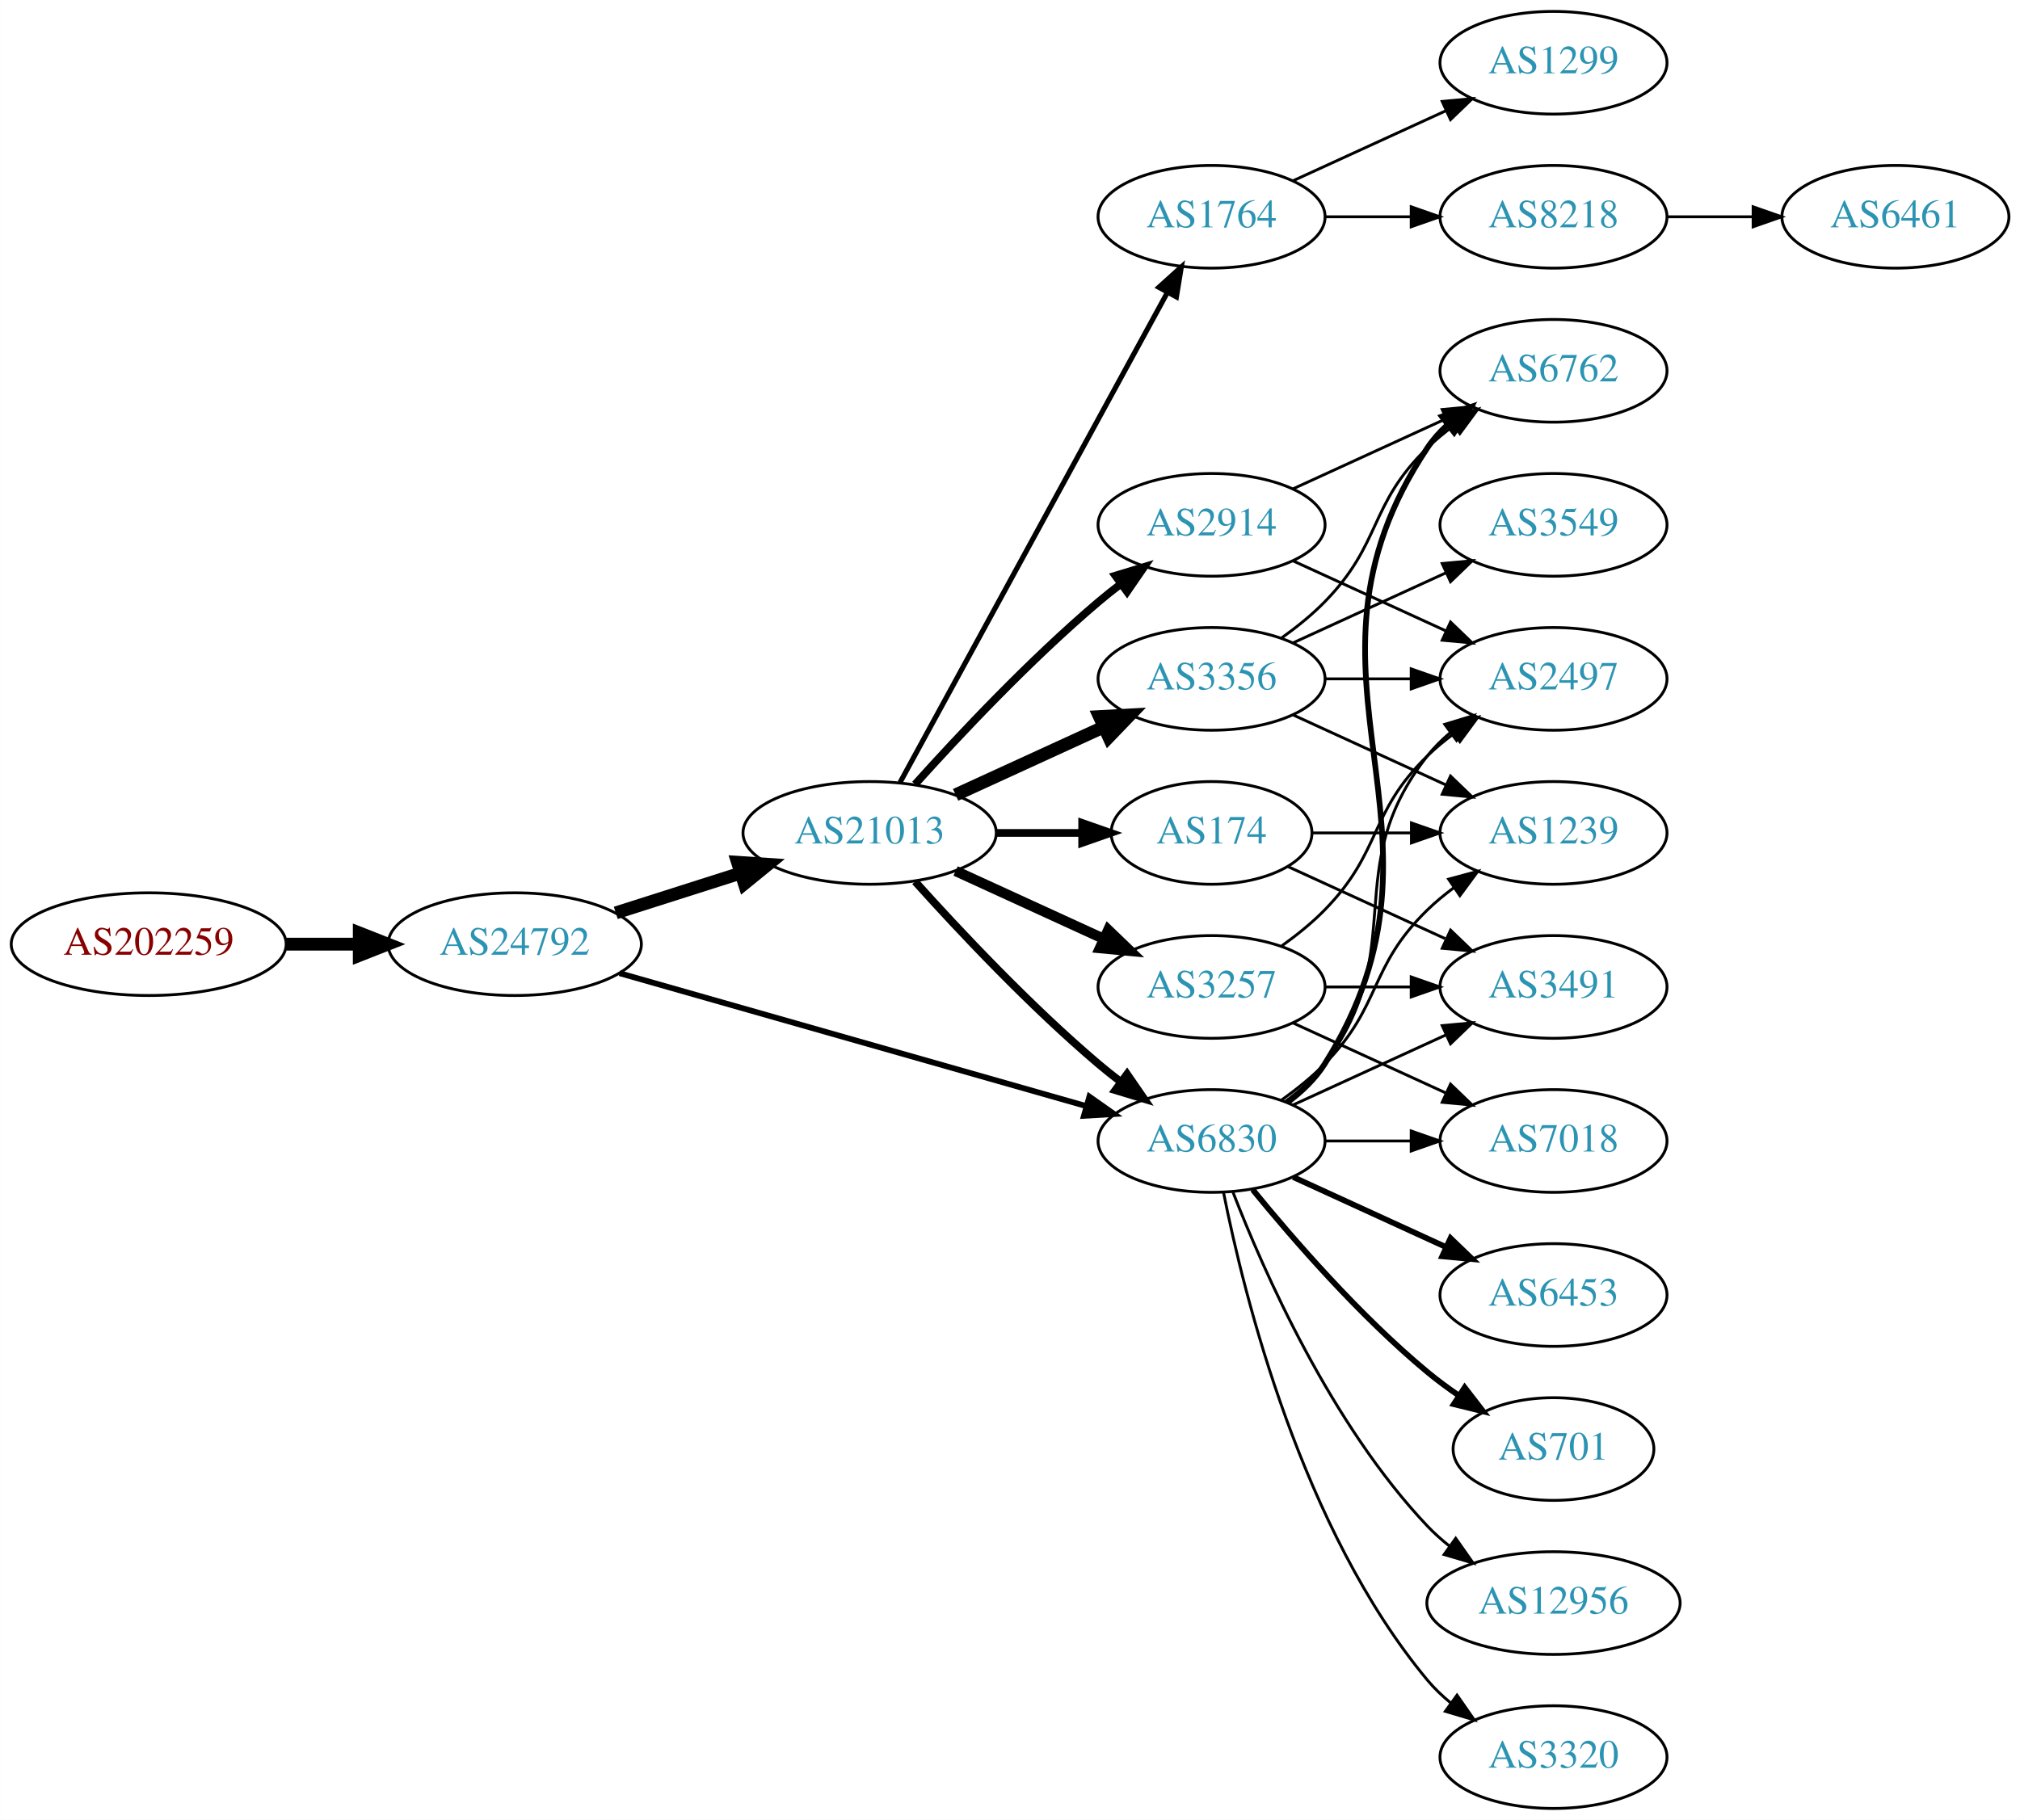
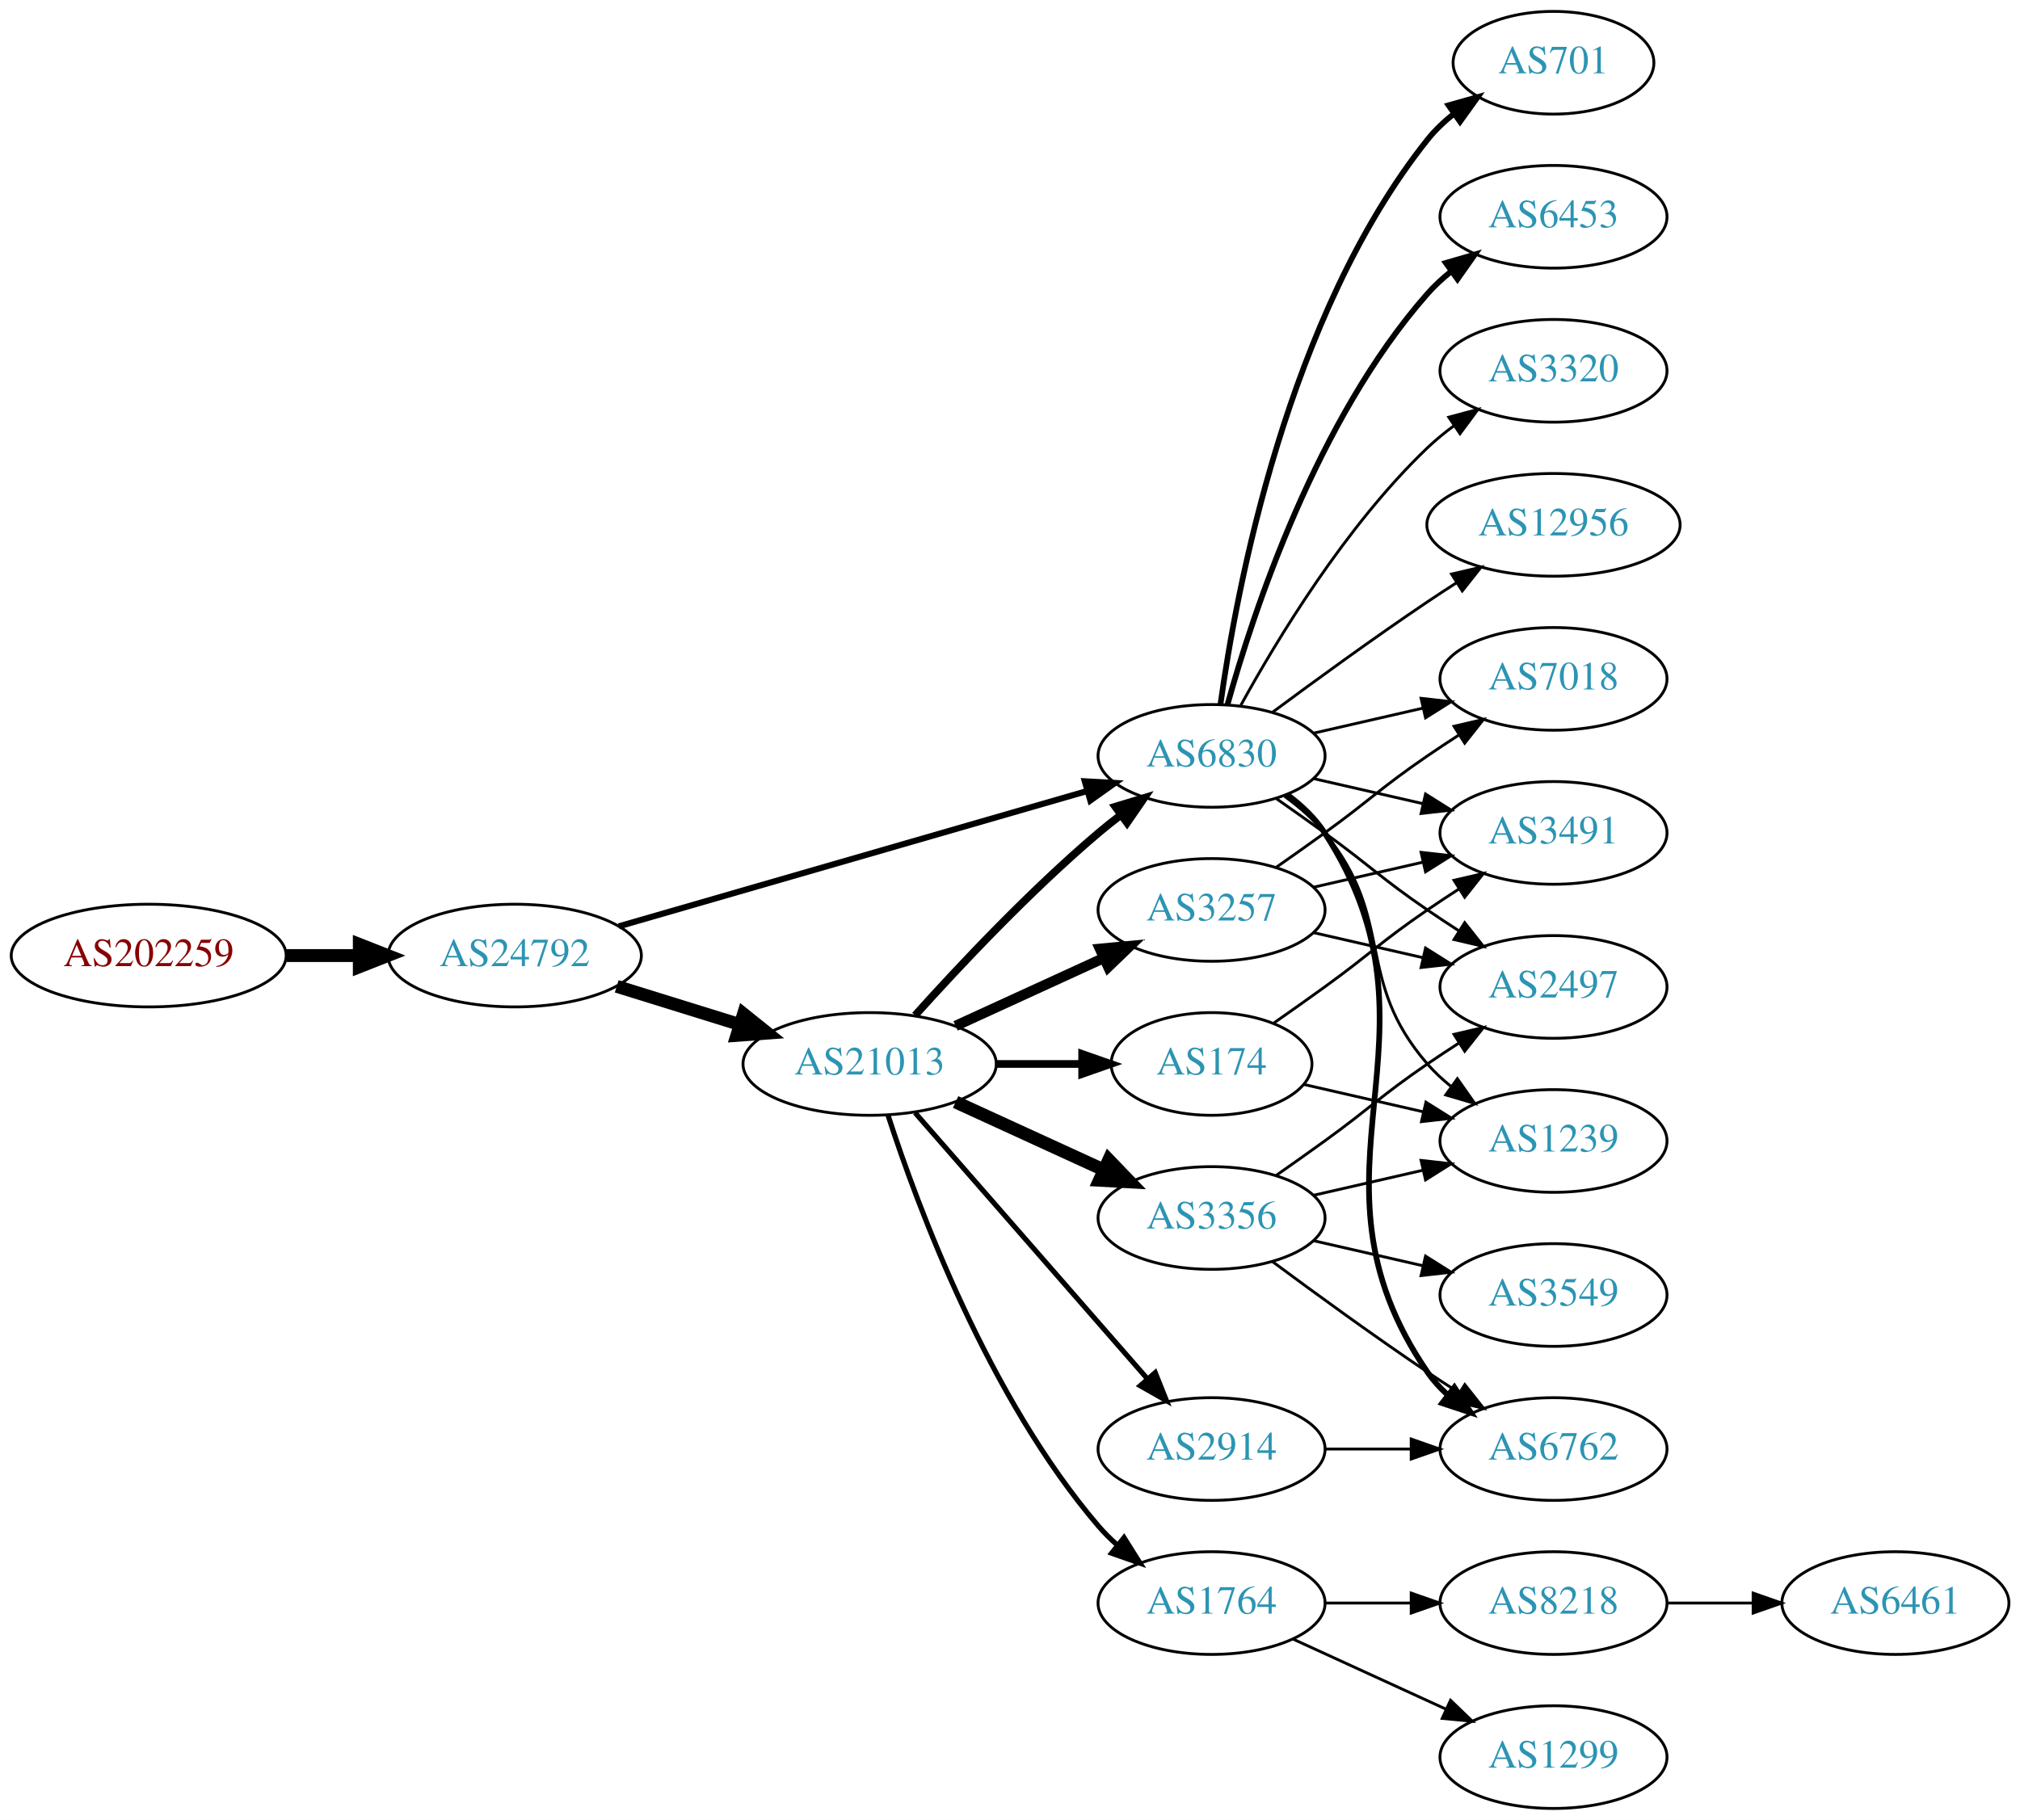
<svg xmlns="http://www.w3.org/2000/svg" xmlns:xlink="http://www.w3.org/1999/xlink" width="708pt" height="638pt" viewBox="0.00 0.00 707.95 638.00">
  <g id="graph0" class="graph" transform="scale(1 1) rotate(0) translate(4 634)">
    <polygon fill="white" stroke="none" points="-4,4 -4,-634 703.954,-634 703.954,4 -4,4" />
    <g id="node1" class="node">
      <g id="a_node1">
        <a xlink:href="/asn/202259" xlink:title="AS202259 ~ ISP4U GmbH [AT]">
-           <ellipse fill="#ffffff" stroke="black" cx="48.096" cy="-303" rx="48.192" ry="18" />
-           <text text-anchor="middle" x="48.096" y="-299.3" font-family="Times,serif" font-size="14.00" fill="#880000">AS202259</text>
+           <ellipse fill="#ffffff" stroke="black" cx="48.096" cy="-299" rx="48.192" ry="18" />
+           <text text-anchor="middle" x="48.096" y="-295.3" font-family="Times,serif" font-size="14.00" fill="#880000">AS202259</text>
        </a>
      </g>
    </g>
    <g id="node2" class="node">
      <g id="a_node2">
        <a xlink:href="/asn/24792" xlink:title="AS24792 ~ KITZNET-AS [AT]">
-           <ellipse fill="#ffffff" stroke="black" cx="176.388" cy="-303" rx="44.393" ry="18" />
-           <text text-anchor="middle" x="176.388" y="-299.3" font-family="Times,serif" font-size="14.00" fill="#2c94b3">AS24792</text>
+           <ellipse fill="#ffffff" stroke="black" cx="176.388" cy="-299" rx="44.393" ry="18" />
+           <text text-anchor="middle" x="176.388" y="-295.3" font-family="Times,serif" font-size="14.00" fill="#2c94b3">AS24792</text>
        </a>
      </g>
    </g>
    <g id="edge1" class="edge">
-       <path fill="none" stroke="black" stroke-width="4.5" d="M96.481,-303C104.742,-303 113.386,-303 121.799,-303" />
-       <polygon fill="black" stroke="black" stroke-width="4.5" points="121.904,-306.938 131.904,-303 121.904,-299.063 121.904,-306.938" />
+       <path fill="none" stroke="black" stroke-width="4.5" d="M96.481,-299C104.742,-299 113.386,-299 121.799,-299" />
+       <polygon fill="black" stroke="black" stroke-width="4.5" points="121.904,-302.938 131.904,-299 121.904,-295.063 121.904,-302.938" />
    </g>
    <g id="node3" class="node">
      <g id="a_node3">
        <a xlink:href="/asn/21013" xlink:title="AS21013 ~ Wels, AT [AT]">
-           <ellipse fill="#ffffff" stroke="black" cx="300.78" cy="-342" rx="44.393" ry="18" />
-           <text text-anchor="middle" x="300.78" y="-338.3" font-family="Times,serif" font-size="14.00" fill="#2c94b3">AS21013</text>
+           <ellipse fill="#ffffff" stroke="black" cx="300.78" cy="-261" rx="44.393" ry="18" />
+           <text text-anchor="middle" x="300.78" y="-257.3" font-family="Times,serif" font-size="14.00" fill="#2c94b3">AS21013</text>
        </a>
      </g>
    </g>
    <g id="edge2" class="edge">
-       <path fill="none" stroke="black" stroke-width="4.5" d="M211.806,-313.967C225.364,-318.288 241.106,-323.304 255.494,-327.888" />
-       <polygon fill="black" stroke="black" stroke-width="4.5" points="254.472,-331.695 265.195,-330.98 256.863,-324.192 254.472,-331.695" />
+       <path fill="none" stroke="black" stroke-width="4.5" d="M212.133,-288.212C225.57,-284.041 241.113,-279.215 255.346,-274.796" />
+       <polygon fill="black" stroke="black" stroke-width="4.5" points="256.565,-278.54 264.948,-271.815 254.23,-271.019 256.565,-278.54" />
    </g>
    <g id="node4" class="node">
      <g id="a_node4">
        <a xlink:href="/asn/6830" xlink:title="AS6830 ~ LGI-UPC [AT]">
-           <ellipse fill="#ffffff" stroke="black" cx="420.622" cy="-234" rx="39.794" ry="18" />
-           <text text-anchor="middle" x="420.622" y="-230.3" font-family="Times,serif" font-size="14.00" fill="#2c94b3">AS6830</text>
+           <ellipse fill="#ffffff" stroke="black" cx="420.622" cy="-369" rx="39.794" ry="18" />
+           <text text-anchor="middle" x="420.622" y="-365.3" font-family="Times,serif" font-size="14.00" fill="#2c94b3">AS6830</text>
        </a>
      </g>
    </g>
    <g id="edge3" class="edge">
-       <path fill="none" stroke="black" stroke-width="2.025" d="M213.13,-292.819C256.656,-280.421 330.112,-259.497 376.669,-246.235" />
-       <polygon fill="black" stroke="black" stroke-width="2.025" points="377.802,-249.552 386.46,-243.446 375.884,-242.82 377.802,-249.552" />
+       <path fill="none" stroke="black" stroke-width="2.132" d="M212.87,-309.254C256.455,-321.848 330.33,-343.197 376.964,-356.673" />
+       <polygon fill="black" stroke="black" stroke-width="2.132" points="376.188,-360.092 386.766,-359.505 378.131,-353.367 376.188,-360.092" />
    </g>
    <g id="edge8" class="edge">
-       <path fill="none" stroke="black" stroke-width="2.7" d="M316.712,-324.956C332.038,-307.903 356.974,-281.35 380.976,-261 383.473,-258.883 386.133,-256.768 388.845,-254.707" />
-       <polygon fill="black" stroke="black" stroke-width="2.7" points="391.011,-257.459 397.021,-248.734 386.882,-251.806 391.011,-257.459" />
+       <path fill="none" stroke="black" stroke-width="2.7" d="M316.712,-278.044C332.038,-295.097 356.974,-321.65 380.976,-342 383.473,-344.117 386.133,-346.232 388.845,-348.293" />
+       <polygon fill="black" stroke="black" stroke-width="2.7" points="386.882,-351.194 397.021,-354.266 391.011,-345.541 386.882,-351.194" />
    </g>
    <g id="node5" class="node">
      <g id="a_node5">
-         <a xlink:href="/asn/2914" xlink:title="AS2914 ~ NTT America, Inc. [US]">
-           <ellipse fill="#ffffff" stroke="black" cx="420.622" cy="-450" rx="39.794" ry="18" />
-           <text text-anchor="middle" x="420.622" y="-446.3" font-family="Times,serif" font-size="14.00" fill="#2c94b3">AS2914</text>
+         <a xlink:href="/asn/3257" xlink:title="AS3257 ~ GTT [DE]">
+           <ellipse fill="#ffffff" stroke="black" cx="420.622" cy="-315" rx="39.794" ry="18" />
+           <text text-anchor="middle" x="420.622" y="-311.3" font-family="Times,serif" font-size="14.00" fill="#2c94b3">AS3257</text>
        </a>
      </g>
    </g>
    <g id="edge4" class="edge">
-       <path fill="none" stroke="black" stroke-width="2.7" d="M316.712,-359.044C332.038,-376.097 356.974,-402.65 380.976,-423 383.473,-425.117 386.133,-427.232 388.845,-429.293" />
-       <polygon fill="black" stroke="black" stroke-width="2.7" points="386.882,-432.194 397.021,-435.266 391.011,-426.541 386.882,-432.194" />
+       <path fill="none" stroke="black" stroke-width="3.6" d="M330.909,-274.348C346.521,-281.502 365.918,-290.391 382.59,-298.03" />
+       <polygon fill="black" stroke="black" stroke-width="3.6" points="381.493,-301.378 392.042,-302.362 384.409,-295.014 381.493,-301.378" />
    </g>
    <g id="node6" class="node">
      <g id="a_node6">
-         <a xlink:href="/asn/3356" xlink:title="AS3356 ~ Level 3 Parent, LLC [US]">
-           <ellipse fill="#ffffff" stroke="black" cx="420.622" cy="-396" rx="39.794" ry="18" />
-           <text text-anchor="middle" x="420.622" y="-392.3" font-family="Times,serif" font-size="14.00" fill="#2c94b3">AS3356</text>
+         <a xlink:href="/asn/174" xlink:title="AS174 ~ Cogent Communications [US]">
+           <ellipse fill="#ffffff" stroke="black" cx="420.622" cy="-261" rx="35.194" ry="18" />
+           <text text-anchor="middle" x="420.622" y="-257.3" font-family="Times,serif" font-size="14.00" fill="#2c94b3">AS174</text>
        </a>
      </g>
    </g>
    <g id="edge5" class="edge">
-       <path fill="none" stroke="black" stroke-width="4.5" d="M330.909,-355.348C346.521,-362.502 365.918,-371.391 382.59,-379.03" />
-       <polygon fill="black" stroke="black" stroke-width="4.5" points="381.311,-382.775 392.042,-383.362 384.592,-375.616 381.311,-382.775" />
+       <path fill="none" stroke="black" stroke-width="2.7" d="M344.991,-261C354.839,-261 365.319,-261 375.216,-261" />
+       <polygon fill="black" stroke="black" stroke-width="2.7" points="375.268,-264.5 385.268,-261 375.268,-257.5 375.268,-264.5" />
    </g>
    <g id="node7" class="node">
      <g id="a_node7">
-         <a xlink:href="/asn/1764" xlink:title="AS1764 ~ NEXTLAYER-AS [AT]">
-           <ellipse fill="#ffffff" stroke="black" cx="420.622" cy="-558" rx="39.794" ry="18" />
-           <text text-anchor="middle" x="420.622" y="-554.3" font-family="Times,serif" font-size="14.00" fill="#2c94b3">AS1764</text>
+         <a xlink:href="/asn/3356" xlink:title="AS3356 ~ Level 3 Parent, LLC [US]">
+           <ellipse fill="#ffffff" stroke="black" cx="420.622" cy="-207" rx="39.794" ry="18" />
+           <text text-anchor="middle" x="420.622" y="-203.3" font-family="Times,serif" font-size="14.00" fill="#2c94b3">AS3356</text>
        </a>
      </g>
    </g>
    <g id="edge6" class="edge">
-       <path fill="none" stroke="black" stroke-width="1.8" d="M311.423,-359.676C332.105,-397.584 380.817,-486.873 405.197,-531.559" />
-       <polygon fill="black" stroke="black" stroke-width="1.8" points="402.149,-533.28 410.011,-540.383 408.294,-529.928 402.149,-533.28" />
+       <path fill="none" stroke="black" stroke-width="4.5" d="M330.909,-247.652C346.521,-240.498 365.918,-231.609 382.59,-223.97" />
+       <polygon fill="black" stroke="black" stroke-width="4.5" points="384.592,-227.384 392.042,-219.638 381.311,-220.225 384.592,-227.384" />
    </g>
    <g id="node8" class="node">
      <g id="a_node8">
-         <a xlink:href="/asn/174" xlink:title="AS174 ~ Cogent Communications [US]">
-           <ellipse fill="#ffffff" stroke="black" cx="420.622" cy="-342" rx="35.194" ry="18" />
-           <text text-anchor="middle" x="420.622" y="-338.3" font-family="Times,serif" font-size="14.00" fill="#2c94b3">AS174</text>
+         <a xlink:href="/asn/2914" xlink:title="AS2914 ~ NTT America, Inc. [US]">
+           <ellipse fill="#ffffff" stroke="black" cx="420.622" cy="-126" rx="39.794" ry="18" />
+           <text text-anchor="middle" x="420.622" y="-122.3" font-family="Times,serif" font-size="14.00" fill="#2c94b3">AS2914</text>
        </a>
      </g>
    </g>
    <g id="edge7" class="edge">
-       <path fill="none" stroke="black" stroke-width="2.7" d="M344.991,-342C354.839,-342 365.319,-342 375.216,-342" />
-       <polygon fill="black" stroke="black" stroke-width="2.7" points="375.268,-345.5 385.268,-342 375.268,-338.5 375.268,-345.5" />
+       <path fill="none" stroke="black" stroke-width="1.8" d="M316.705,-243.902C337.247,-220.369 374.366,-177.845 397.963,-150.813" />
+       <polygon fill="black" stroke="black" stroke-width="1.8" points="400.879,-152.794 404.819,-142.959 395.606,-148.191 400.879,-152.794" />
    </g>
    <g id="node9" class="node">
      <g id="a_node9">
-         <a xlink:href="/asn/3257" xlink:title="AS3257 ~ GTT [DE]">
-           <ellipse fill="#ffffff" stroke="black" cx="420.622" cy="-288" rx="39.794" ry="18" />
-           <text text-anchor="middle" x="420.622" y="-284.3" font-family="Times,serif" font-size="14.00" fill="#2c94b3">AS3257</text>
+         <a xlink:href="/asn/1764" xlink:title="AS1764 ~ NEXTLAYER-AS [AT]">
+           <ellipse fill="#ffffff" stroke="black" cx="420.622" cy="-72" rx="39.794" ry="18" />
+           <text text-anchor="middle" x="420.622" y="-68.3" font-family="Times,serif" font-size="14.00" fill="#2c94b3">AS1764</text>
        </a>
      </g>
    </g>
    <g id="edge9" class="edge">
-       <path fill="none" stroke="black" stroke-width="3.6" d="M330.909,-328.652C346.521,-321.498 365.918,-312.609 382.59,-304.97" />
-       <polygon fill="black" stroke="black" stroke-width="3.6" points="384.409,-307.986 392.042,-300.638 381.493,-301.622 384.409,-307.986" />
+       <path fill="none" stroke="black" stroke-width="1.8" d="M307.227,-243.009C317.541,-211.184 342.403,-144.073 380.976,-99 382.922,-96.726 385.1,-94.551 387.404,-92.493" />
+       <polygon fill="black" stroke="black" stroke-width="1.8" points="389.941,-94.947 395.573,-85.973 385.574,-89.476 389.941,-94.947" />
    </g>
    <g id="node10" class="node">
      <g id="a_node10">
-         <a xlink:href="/asn/6762" xlink:title="AS6762 ~ TELECOM ITALIA SPARKLE S.p.A. [IT]">
-           <ellipse fill="#ffffff" stroke="black" cx="540.465" cy="-504" rx="39.794" ry="18" />
-           <text text-anchor="middle" x="540.465" y="-500.3" font-family="Times,serif" font-size="14.00" fill="#2c94b3">AS6762</text>
-         </a>
-       </g>
-     </g>
-     <g id="edge10" class="edge">
-       <path fill="none" stroke="black" stroke-width="2" d="M447.148,-247.472C452.193,-251.223 456.948,-255.74 460.269,-261 512.219,-343.3 442.23,-396.056 496.269,-477 498.184,-479.869 500.518,-482.49 503.099,-484.872" />
-       <polygon fill="black" stroke="black" stroke-width="2" points="501.362,-487.954 511.41,-491.313 505.65,-482.421 501.362,-487.954" />
+         <a xlink:href="/asn/7018" xlink:title="AS7018 ~ AT&amp;T Services, Inc. [US]">
+           <ellipse fill="#ffffff" stroke="black" cx="540.465" cy="-396" rx="39.794" ry="18" />
+           <text text-anchor="middle" x="540.465" y="-392.3" font-family="Times,serif" font-size="14.00" fill="#2c94b3">AS7018</text>
+         </a>
+       </g>
+     </g>
+     <g id="edge26" class="edge">
+       <path fill="none" stroke="black" d="M456.342,-376.955C468.341,-379.704 481.962,-382.825 494.655,-385.733" />
+       <polygon fill="black" stroke="black" points="494.057,-389.187 504.586,-388.009 495.621,-382.364 494.057,-389.187" />
    </g>
    <g id="node11" class="node">
      <g id="a_node11">
        <a xlink:href="/asn/2497" xlink:title="AS2497 ~ Internet Initiative Japan Inc. [JP]">
-           <ellipse fill="#ffffff" stroke="black" cx="540.465" cy="-396" rx="39.794" ry="18" />
-           <text text-anchor="middle" x="540.465" y="-392.3" font-family="Times,serif" font-size="14.00" fill="#2c94b3">AS2497</text>
-         </a>
-       </g>
-     </g>
-     <g id="edge11" class="edge">
-       <path fill="none" stroke="black" d="M446.553,-247.882C451.629,-251.611 456.547,-256.016 460.269,-261 490.54,-301.542 464.97,-329.246 496.269,-369 498.594,-371.953 501.337,-374.67 504.296,-377.147" />
-       <polygon fill="black" stroke="black" points="502.356,-380.064 512.493,-383.145 506.489,-374.415 502.356,-380.064" />
+           <ellipse fill="#ffffff" stroke="black" cx="540.465" cy="-288" rx="39.794" ry="18" />
+           <text text-anchor="middle" x="540.465" y="-284.3" font-family="Times,serif" font-size="14.00" fill="#2c94b3">AS2497</text>
+         </a>
+       </g>
+     </g>
+     <g id="edge24" class="edge">
+       <path fill="none" stroke="black" d="M443.379,-353.991C448.914,-350.121 454.833,-345.936 460.269,-342 476.469,-330.271 479.774,-326.311 496.269,-315 499.797,-312.581 503.534,-310.111 507.276,-307.698" />
+       <polygon fill="black" stroke="black" points="509.347,-310.528 515.916,-302.216 505.597,-304.618 509.347,-310.528" />
    </g>
    <g id="node12" class="node">
      <g id="a_node12">
-         <a xlink:href="/asn/12956" xlink:title="AS12956 ~ TELXIUS [ES]">
-           <ellipse fill="#ffffff" stroke="black" cx="540.465" cy="-72" rx="44.393" ry="18" />
-           <text text-anchor="middle" x="540.465" y="-68.3" font-family="Times,serif" font-size="14.00" fill="#2c94b3">AS12956</text>
-         </a>
-       </g>
-     </g>
-     <g id="edge12" class="edge">
-       <path fill="none" stroke="black" d="M428.145,-216.006C438.896,-188.272 462.553,-134.571 496.269,-99 498.653,-96.485 501.319,-94.107 504.126,-91.883" />
-       <polygon fill="black" stroke="black" points="506.194,-94.707 512.287,-86.039 502.119,-89.015 506.194,-94.707" />
-     </g>
-     <g id="node13" class="node">
-       <g id="a_node13">
-         <a xlink:href="/asn/3320" xlink:title="AS3320 ~ DTAG [DE]">
-           <ellipse fill="#ffffff" stroke="black" cx="540.465" cy="-18" rx="39.794" ry="18" />
-           <text text-anchor="middle" x="540.465" y="-14.3" font-family="Times,serif" font-size="14.00" fill="#2c94b3">AS3320</text>
-         </a>
-       </g>
-     </g>
-     <g id="edge13" class="edge">
-       <path fill="none" stroke="black" d="M424.821,-215.927C431.984,-179.859 452.259,-97.875 496.269,-45 498.673,-42.111 501.47,-39.437 504.462,-36.987" />
-       <polygon fill="black" stroke="black" points="506.652,-39.722 512.705,-31.027 502.551,-34.05 506.652,-39.722" />
+         <a xlink:href="/asn/3491" xlink:title="AS3491 ~ PCCW Global, Inc. [US]">
+           <ellipse fill="#ffffff" stroke="black" cx="540.465" cy="-342" rx="39.794" ry="18" />
+           <text text-anchor="middle" x="540.465" y="-338.3" font-family="Times,serif" font-size="14.00" fill="#2c94b3">AS3491</text>
+         </a>
+       </g>
+     </g>
+     <g id="edge22" class="edge">
+       <path fill="none" stroke="black" d="M456.342,-361.045C468.341,-358.296 481.962,-355.175 494.655,-352.267" />
+       <polygon fill="black" stroke="black" points="495.621,-355.636 504.586,-349.991 494.057,-348.813 495.621,-355.636" />
    </g>
    <g id="node14" class="node">
      <g id="a_node14">
-         <a xlink:href="/asn/7018" xlink:title="AS7018 ~ AT&amp;T Services, Inc. [US]">
+         <a xlink:href="/asn/1239" xlink:title="AS1239 ~ Sprint [US]">
          <ellipse fill="#ffffff" stroke="black" cx="540.465" cy="-234" rx="39.794" ry="18" />
-           <text text-anchor="middle" x="540.465" y="-230.3" font-family="Times,serif" font-size="14.00" fill="#2c94b3">AS7018</text>
-         </a>
-       </g>
-     </g>
-     <g id="edge14" class="edge">
-       <path fill="none" stroke="black" d="M460.535,-234C470.088,-234 480.438,-234 490.401,-234" />
-       <polygon fill="black" stroke="black" points="490.593,-237.5 500.593,-234 490.593,-230.5 490.593,-237.5" />
+           <text text-anchor="middle" x="540.465" y="-230.3" font-family="Times,serif" font-size="14.00" fill="#2c94b3">AS1239</text>
+         </a>
+       </g>
+     </g>
+     <g id="edge23" class="edge">
+       <path fill="none" stroke="black" d="M446.203,-354.844C451.297,-351.128 456.311,-346.799 460.269,-342 485.333,-311.606 470.435,-290.742 496.269,-261 498.733,-258.162 501.57,-255.523 504.588,-253.094" />
+       <polygon fill="black" stroke="black" points="506.775,-255.833 512.866,-247.164 502.698,-250.142 506.775,-255.833" />
    </g>
    <g id="node15" class="node">
      <g id="a_node15">
-         <a xlink:href="/asn/3491" xlink:title="AS3491 ~ PCCW Global, Inc. [US]">
-           <ellipse fill="#ffffff" stroke="black" cx="540.465" cy="-288" rx="39.794" ry="18" />
-           <text text-anchor="middle" x="540.465" y="-284.3" font-family="Times,serif" font-size="14.00" fill="#2c94b3">AS3491</text>
-         </a>
-       </g>
-     </g>
-     <g id="edge15" class="edge">
-       <path fill="none" stroke="black" d="M449.251,-246.661C465.208,-253.973 485.479,-263.261 502.761,-271.181" />
-       <polygon fill="black" stroke="black" points="501.46,-274.435 512.009,-275.419 504.376,-268.071 501.46,-274.435" />
+         <a xlink:href="/asn/6762" xlink:title="AS6762 ~ TELECOM ITALIA SPARKLE S.p.A. [IT]">
+           <ellipse fill="#ffffff" stroke="black" cx="540.465" cy="-126" rx="39.794" ry="18" />
+           <text text-anchor="middle" x="540.465" y="-122.3" font-family="Times,serif" font-size="14.00" fill="#2c94b3">AS6762</text>
+         </a>
+       </g>
+     </g>
+     <g id="edge19" class="edge">
+       <path fill="none" stroke="black" stroke-width="2" d="M447.059,-355.47C452.108,-351.722 456.888,-347.221 460.269,-342 506.744,-270.222 447.973,-223.566 496.269,-153 498.217,-150.154 500.574,-147.548 503.17,-145.176" />
+       <polygon fill="black" stroke="black" stroke-width="2" points="505.722,-147.628 511.506,-138.751 501.449,-142.083 505.722,-147.628" />
    </g>
    <g id="node16" class="node">
      <g id="a_node16">
-         <a xlink:href="/asn/1239" xlink:title="AS1239 ~ Sprint [US]">
-           <ellipse fill="#ffffff" stroke="black" cx="540.465" cy="-342" rx="39.794" ry="18" />
-           <text text-anchor="middle" x="540.465" y="-338.3" font-family="Times,serif" font-size="14.00" fill="#2c94b3">AS1239</text>
-         </a>
-       </g>
-     </g>
-     <g id="edge16" class="edge">
-       <path fill="none" stroke="black" d="M445.216,-248.389C450.472,-252.148 455.804,-256.437 460.269,-261 480.441,-281.617 475.575,-294.906 496.269,-315 499.114,-317.763 502.288,-320.386 505.588,-322.834" />
-       <polygon fill="black" stroke="black" points="503.704,-325.786 513.936,-328.538 507.653,-320.006 503.704,-325.786" />
+         <a xlink:href="/asn/701" xlink:title="AS701 ~ UUNET [US]">
+           <ellipse fill="#ffffff" stroke="black" cx="540.465" cy="-612" rx="35.194" ry="18" />
+           <text text-anchor="middle" x="540.465" y="-608.3" font-family="Times,serif" font-size="14.00" fill="#2c94b3">AS701</text>
+         </a>
+       </g>
+     </g>
+     <g id="edge18" class="edge">
+       <path fill="none" stroke="black" stroke-width="2" d="M423.762,-387.17C429.261,-426.974 447.087,-523.233 496.269,-585 498.934,-588.347 502.134,-591.393 505.572,-594.132" />
+       <polygon fill="black" stroke="black" stroke-width="2" points="503.689,-597.087 513.886,-599.965 507.71,-591.357 503.689,-597.087" />
    </g>
    <g id="node17" class="node">
      <g id="a_node17">
        <a xlink:href="/asn/6453" xlink:title="AS6453 ~ TATA COMMUNICATIONS (AMERICA) INC [US]">
-           <ellipse fill="#ffffff" stroke="black" cx="540.465" cy="-180" rx="39.794" ry="18" />
-           <text text-anchor="middle" x="540.465" y="-176.3" font-family="Times,serif" font-size="14.00" fill="#2c94b3">AS6453</text>
-         </a>
-       </g>
-     </g>
-     <g id="edge17" class="edge">
-       <path fill="none" stroke="black" stroke-width="2" d="M449.251,-221.339C465.208,-214.027 485.479,-204.739 502.761,-196.819" />
-       <polygon fill="black" stroke="black" stroke-width="2" points="504.376,-199.929 512.009,-192.581 501.46,-193.565 504.376,-199.929" />
+           <ellipse fill="#ffffff" stroke="black" cx="540.465" cy="-558" rx="39.794" ry="18" />
+           <text text-anchor="middle" x="540.465" y="-554.3" font-family="Times,serif" font-size="14.00" fill="#2c94b3">AS6453</text>
+         </a>
+       </g>
+     </g>
+     <g id="edge20" class="edge">
+       <path fill="none" stroke="black" stroke-width="2" d="M426.195,-386.946C435.101,-418.995 457.385,-486.842 496.269,-531 498.753,-533.821 501.602,-536.449 504.628,-538.871" />
+       <polygon fill="black" stroke="black" stroke-width="2" points="502.745,-541.828 512.917,-544.791 506.814,-536.131 502.745,-541.828" />
    </g>
    <g id="node18" class="node">
      <g id="a_node18">
-         <a xlink:href="/asn/701" xlink:title="AS701 ~ UUNET [US]">
-           <ellipse fill="#ffffff" stroke="black" cx="540.465" cy="-126" rx="35.194" ry="18" />
-           <text text-anchor="middle" x="540.465" y="-122.3" font-family="Times,serif" font-size="14.00" fill="#2c94b3">AS701</text>
-         </a>
-       </g>
-     </g>
-     <g id="edge18" class="edge">
-       <path fill="none" stroke="black" stroke-width="2" d="M435.041,-216.935C449.156,-199.625 472.571,-172.655 496.269,-153 499.732,-150.128 503.524,-147.331 507.379,-144.692" />
-       <polygon fill="black" stroke="black" stroke-width="2" points="509.34,-147.592 515.812,-139.203 505.521,-141.725 509.34,-147.592" />
-     </g>
-     <g id="edge25" class="edge">
-       <path fill="none" stroke="black" d="M449.251,-462.661C465.208,-469.973 485.479,-479.261 502.761,-487.181" />
-       <polygon fill="black" stroke="black" points="501.46,-490.435 512.009,-491.419 504.376,-484.071 501.46,-490.435" />
-     </g>
-     <g id="edge26" class="edge">
-       <path fill="none" stroke="black" d="M449.251,-437.339C465.208,-430.027 485.479,-420.739 502.761,-412.819" />
-       <polygon fill="black" stroke="black" points="504.376,-415.929 512.009,-408.581 501.46,-409.565 504.376,-415.929" />
-     </g>
-     <g id="edge23" class="edge">
-       <path fill="none" stroke="black" d="M445.216,-410.389C450.472,-414.148 455.804,-418.437 460.269,-423 480.441,-443.617 475.575,-456.906 496.269,-477 499.114,-479.763 502.288,-482.386 505.588,-484.834" />
-       <polygon fill="black" stroke="black" points="503.704,-487.786 513.936,-490.538 507.653,-482.006 503.704,-487.786" />
-     </g>
-     <g id="edge22" class="edge">
-       <path fill="none" stroke="black" d="M460.535,-396C470.088,-396 480.438,-396 490.401,-396" />
-       <polygon fill="black" stroke="black" points="490.593,-399.5 500.593,-396 490.593,-392.5 490.593,-399.5" />
-     </g>
-     <g id="edge24" class="edge">
-       <path fill="none" stroke="black" d="M449.251,-383.339C465.208,-376.027 485.479,-366.739 502.761,-358.819" />
-       <polygon fill="black" stroke="black" points="504.376,-361.929 512.009,-354.581 501.46,-355.565 504.376,-361.929" />
-     </g>
-     <g id="node21" class="node">
-       <g id="a_node21">
-         <a xlink:href="/asn/3549" xlink:title="AS3549 ~ Level 3 Parent, LLC [US]">
-           <ellipse fill="#ffffff" stroke="black" cx="540.465" cy="-450" rx="39.794" ry="18" />
-           <text text-anchor="middle" x="540.465" y="-446.3" font-family="Times,serif" font-size="14.00" fill="#2c94b3">AS3549</text>
+         <a xlink:href="/asn/3320" xlink:title="AS3320 ~ DTAG [DE]">
+           <ellipse fill="#ffffff" stroke="black" cx="540.465" cy="-504" rx="39.794" ry="18" />
+           <text text-anchor="middle" x="540.465" y="-500.3" font-family="Times,serif" font-size="14.00" fill="#2c94b3">AS3320</text>
        </a>
      </g>
    </g>
    <g id="edge21" class="edge">
-       <path fill="none" stroke="black" d="M449.251,-408.661C465.208,-415.973 485.479,-425.261 502.761,-433.181" />
-       <polygon fill="black" stroke="black" points="501.46,-436.435 512.009,-437.419 504.376,-430.071 501.46,-436.435" />
+       <path fill="none" stroke="black" d="M430.864,-386.713C443.409,-409.561 467.586,-449.611 496.269,-477 499.137,-479.739 502.326,-482.347 505.635,-484.785" />
+       <polygon fill="black" stroke="black" points="503.758,-487.742 513.994,-490.477 507.698,-481.956 503.758,-487.742" />
    </g>
    <g id="node19" class="node">
      <g id="a_node19">
-         <a xlink:href="/asn/1299" xlink:title="AS1299 ~ Telia Carrier [EU]">
-           <ellipse fill="#ffffff" stroke="black" cx="540.465" cy="-612" rx="39.794" ry="18" />
-           <text text-anchor="middle" x="540.465" y="-608.3" font-family="Times,serif" font-size="14.00" fill="#2c94b3">AS1299</text>
-         </a>
-       </g>
-     </g>
-     <g id="edge19" class="edge">
-       <path fill="none" stroke="black" d="M449.251,-570.661C465.208,-577.973 485.479,-587.261 502.761,-595.181" />
-       <polygon fill="black" stroke="black" points="501.46,-598.435 512.009,-599.419 504.376,-592.071 501.46,-598.435" />
+         <a xlink:href="/asn/12956" xlink:title="AS12956 ~ TELXIUS [ES]">
+           <ellipse fill="#ffffff" stroke="black" cx="540.465" cy="-450" rx="44.393" ry="18" />
+           <text text-anchor="middle" x="540.465" y="-446.3" font-family="Times,serif" font-size="14.00" fill="#2c94b3">AS12956</text>
+         </a>
+       </g>
+     </g>
+     <g id="edge25" class="edge">
+       <path fill="none" stroke="black" d="M441.953,-384.277C456.815,-395.304 477.559,-410.407 496.269,-423 499.559,-425.215 503.022,-427.482 506.496,-429.715" />
+       <polygon fill="black" stroke="black" points="504.744,-432.748 515.063,-435.148 508.492,-426.837 504.744,-432.748" />
+     </g>
+     <g id="edge10" class="edge">
+       <path fill="none" stroke="black" d="M443.379,-330.009C448.914,-333.879 454.833,-338.064 460.269,-342 476.469,-353.729 479.774,-357.689 496.269,-369 499.797,-371.419 503.534,-373.889 507.276,-376.302" />
+       <polygon fill="black" stroke="black" points="505.597,-379.382 515.916,-381.784 509.347,-373.472 505.597,-379.382" />
+     </g>
+     <g id="edge11" class="edge">
+       <path fill="none" stroke="black" d="M456.342,-307.045C468.341,-304.296 481.962,-301.175 494.655,-298.267" />
+       <polygon fill="black" stroke="black" points="495.621,-301.636 504.586,-295.991 494.057,-294.813 495.621,-301.636" />
+     </g>
+     <g id="edge12" class="edge">
+       <path fill="none" stroke="black" d="M456.342,-322.955C468.341,-325.704 481.962,-328.825 494.655,-331.733" />
+       <polygon fill="black" stroke="black" points="494.057,-335.187 504.586,-334.009 495.621,-328.364 494.057,-335.187" />
+     </g>
+     <g id="edge27" class="edge">
+       <path fill="none" stroke="black" d="M442.572,-275.445C448.335,-279.471 454.567,-283.872 460.269,-288 476.469,-299.729 479.774,-303.689 496.269,-315 499.797,-317.419 503.534,-319.889 507.276,-322.302" />
+       <polygon fill="black" stroke="black" points="505.597,-325.382 515.916,-327.784 509.347,-319.472 505.597,-325.382" />
+     </g>
+     <g id="edge28" class="edge">
+       <path fill="none" stroke="black" d="M452.893,-253.835C465.732,-250.894 480.836,-247.433 494.804,-244.233" />
+       <polygon fill="black" stroke="black" points="495.759,-247.605 504.724,-241.96 494.195,-240.781 495.759,-247.605" />
+     </g>
+     <g id="edge15" class="edge">
+       <path fill="none" stroke="black" d="M443.379,-222.009C448.914,-225.879 454.833,-230.064 460.269,-234 476.469,-245.729 479.774,-249.689 496.269,-261 499.797,-263.419 503.534,-265.889 507.276,-268.302" />
+       <polygon fill="black" stroke="black" points="505.597,-271.382 515.916,-273.784 509.347,-265.472 505.597,-271.382" />
+     </g>
+     <g id="node13" class="node">
+       <g id="a_node13">
+         <a xlink:href="/asn/3549" xlink:title="AS3549 ~ Level 3 Parent, LLC [US]">
+           <ellipse fill="#ffffff" stroke="black" cx="540.465" cy="-180" rx="39.794" ry="18" />
+           <text text-anchor="middle" x="540.465" y="-176.3" font-family="Times,serif" font-size="14.00" fill="#2c94b3">AS3549</text>
+         </a>
+       </g>
+     </g>
+     <g id="edge13" class="edge">
+       <path fill="none" stroke="black" d="M456.342,-199.045C468.341,-196.296 481.962,-193.175 494.655,-190.267" />
+       <polygon fill="black" stroke="black" points="495.621,-193.636 504.586,-187.991 494.057,-186.813 495.621,-193.636" />
+     </g>
+     <g id="edge14" class="edge">
+       <path fill="none" stroke="black" d="M456.342,-214.955C468.341,-217.704 481.962,-220.825 494.655,-223.733" />
+       <polygon fill="black" stroke="black" points="494.057,-227.187 504.586,-226.009 495.621,-220.364 494.057,-227.187" />
+     </g>
+     <g id="edge16" class="edge">
+       <path fill="none" stroke="black" d="M441.953,-191.723C456.815,-180.696 477.559,-165.593 496.269,-153 499.818,-150.611 503.568,-148.161 507.317,-145.758" />
+       <polygon fill="black" stroke="black" points="509.385,-148.591 515.965,-140.288 505.643,-142.675 509.385,-148.591" />
+     </g>
+     <g id="edge17" class="edge">
+       <path fill="none" stroke="black" d="M460.535,-126C470.088,-126 480.438,-126 490.401,-126" />
+       <polygon fill="black" stroke="black" points="490.593,-129.5 500.593,-126 490.593,-122.5 490.593,-129.5" />
    </g>
    <g id="node20" class="node">
      <g id="a_node20">
        <a xlink:href="/asn/8218" xlink:title="AS8218 ~ legacy Neotelecoms [FR]">
-           <ellipse fill="#ffffff" stroke="black" cx="540.465" cy="-558" rx="39.794" ry="18" />
-           <text text-anchor="middle" x="540.465" y="-554.3" font-family="Times,serif" font-size="14.00" fill="#2c94b3">AS8218</text>
-         </a>
-       </g>
-     </g>
-     <g id="edge20" class="edge">
-       <path fill="none" stroke="black" d="M460.535,-558C470.088,-558 480.438,-558 490.401,-558" />
-       <polygon fill="black" stroke="black" points="490.593,-561.5 500.593,-558 490.593,-554.5 490.593,-561.5" />
+           <ellipse fill="#ffffff" stroke="black" cx="540.465" cy="-72" rx="39.794" ry="18" />
+           <text text-anchor="middle" x="540.465" y="-68.3" font-family="Times,serif" font-size="14.00" fill="#2c94b3">AS8218</text>
+         </a>
+       </g>
    </g>
    <g id="edge29" class="edge">
-       <path fill="none" stroke="black" d="M447.483,-330.149C463.604,-322.762 484.606,-313.138 502.472,-304.952" />
-       <polygon fill="black" stroke="black" points="504.39,-307.923 512.023,-300.575 501.474,-301.559 504.39,-307.923" />
-     </g>
-     <g id="edge28" class="edge">
-       <path fill="none" stroke="black" d="M456.024,-342C466.848,-342 479.016,-342 490.642,-342" />
-       <polygon fill="black" stroke="black" points="490.673,-345.5 500.673,-342 490.673,-338.5 490.673,-345.5" />
+       <path fill="none" stroke="black" d="M460.535,-72C470.088,-72 480.438,-72 490.401,-72" />
+       <polygon fill="black" stroke="black" points="490.593,-75.5 500.593,-72 490.593,-68.5 490.593,-75.5" />
+     </g>
+     <g id="node21" class="node">
+       <g id="a_node21">
+         <a xlink:href="/asn/1299" xlink:title="AS1299 ~ Telia Carrier [EU]">
+           <ellipse fill="#ffffff" stroke="black" cx="540.465" cy="-18" rx="39.794" ry="18" />
+           <text text-anchor="middle" x="540.465" y="-14.3" font-family="Times,serif" font-size="14.00" fill="#2c94b3">AS1299</text>
+         </a>
+       </g>
    </g>
    <g id="edge30" class="edge">
-       <path fill="none" stroke="black" d="M445.216,-302.389C450.472,-306.148 455.804,-310.437 460.269,-315 480.441,-335.617 475.575,-348.906 496.269,-369 499.114,-371.763 502.288,-374.386 505.588,-376.834" />
-       <polygon fill="black" stroke="black" points="503.704,-379.786 513.936,-382.538 507.653,-374.006 503.704,-379.786" />
-     </g>
-     <g id="edge31" class="edge">
-       <path fill="none" stroke="black" d="M449.251,-275.339C465.208,-268.027 485.479,-258.739 502.761,-250.819" />
-       <polygon fill="black" stroke="black" points="504.376,-253.929 512.009,-246.581 501.46,-247.565 504.376,-253.929" />
-     </g>
-     <g id="edge32" class="edge">
-       <path fill="none" stroke="black" d="M460.535,-288C470.088,-288 480.438,-288 490.401,-288" />
-       <polygon fill="black" stroke="black" points="490.593,-291.5 500.593,-288 490.593,-284.5 490.593,-291.5" />
+       <path fill="none" stroke="black" d="M449.251,-59.339C465.208,-52.027 485.479,-42.739 502.761,-34.819" />
+       <polygon fill="black" stroke="black" points="504.376,-37.929 512.009,-30.581 501.46,-31.565 504.376,-37.929" />
    </g>
    <g id="node22" class="node">
      <g id="a_node22">
        <a xlink:href="/asn/6461" xlink:title="AS6461 ~ Zayo Bandwidth [US]">
-           <ellipse fill="#ffffff" stroke="black" cx="660.307" cy="-558" rx="39.794" ry="18" />
-           <text text-anchor="middle" x="660.307" y="-554.3" font-family="Times,serif" font-size="14.00" fill="#2c94b3">AS6461</text>
-         </a>
-       </g>
-     </g>
-     <g id="edge27" class="edge">
-       <path fill="none" stroke="black" d="M580.377,-558C589.931,-558 600.28,-558 610.243,-558" />
-       <polygon fill="black" stroke="black" points="610.436,-561.5 620.436,-558 610.436,-554.5 610.436,-561.5" />
+           <ellipse fill="#ffffff" stroke="black" cx="660.307" cy="-72" rx="39.794" ry="18" />
+           <text text-anchor="middle" x="660.307" y="-68.3" font-family="Times,serif" font-size="14.00" fill="#2c94b3">AS6461</text>
+         </a>
+       </g>
+     </g>
+     <g id="edge31" class="edge">
+       <path fill="none" stroke="black" d="M580.377,-72C589.931,-72 600.28,-72 610.243,-72" />
+       <polygon fill="black" stroke="black" points="610.436,-75.5 620.436,-72 610.436,-68.5 610.436,-75.5" />
    </g>
  </g>
</svg>
